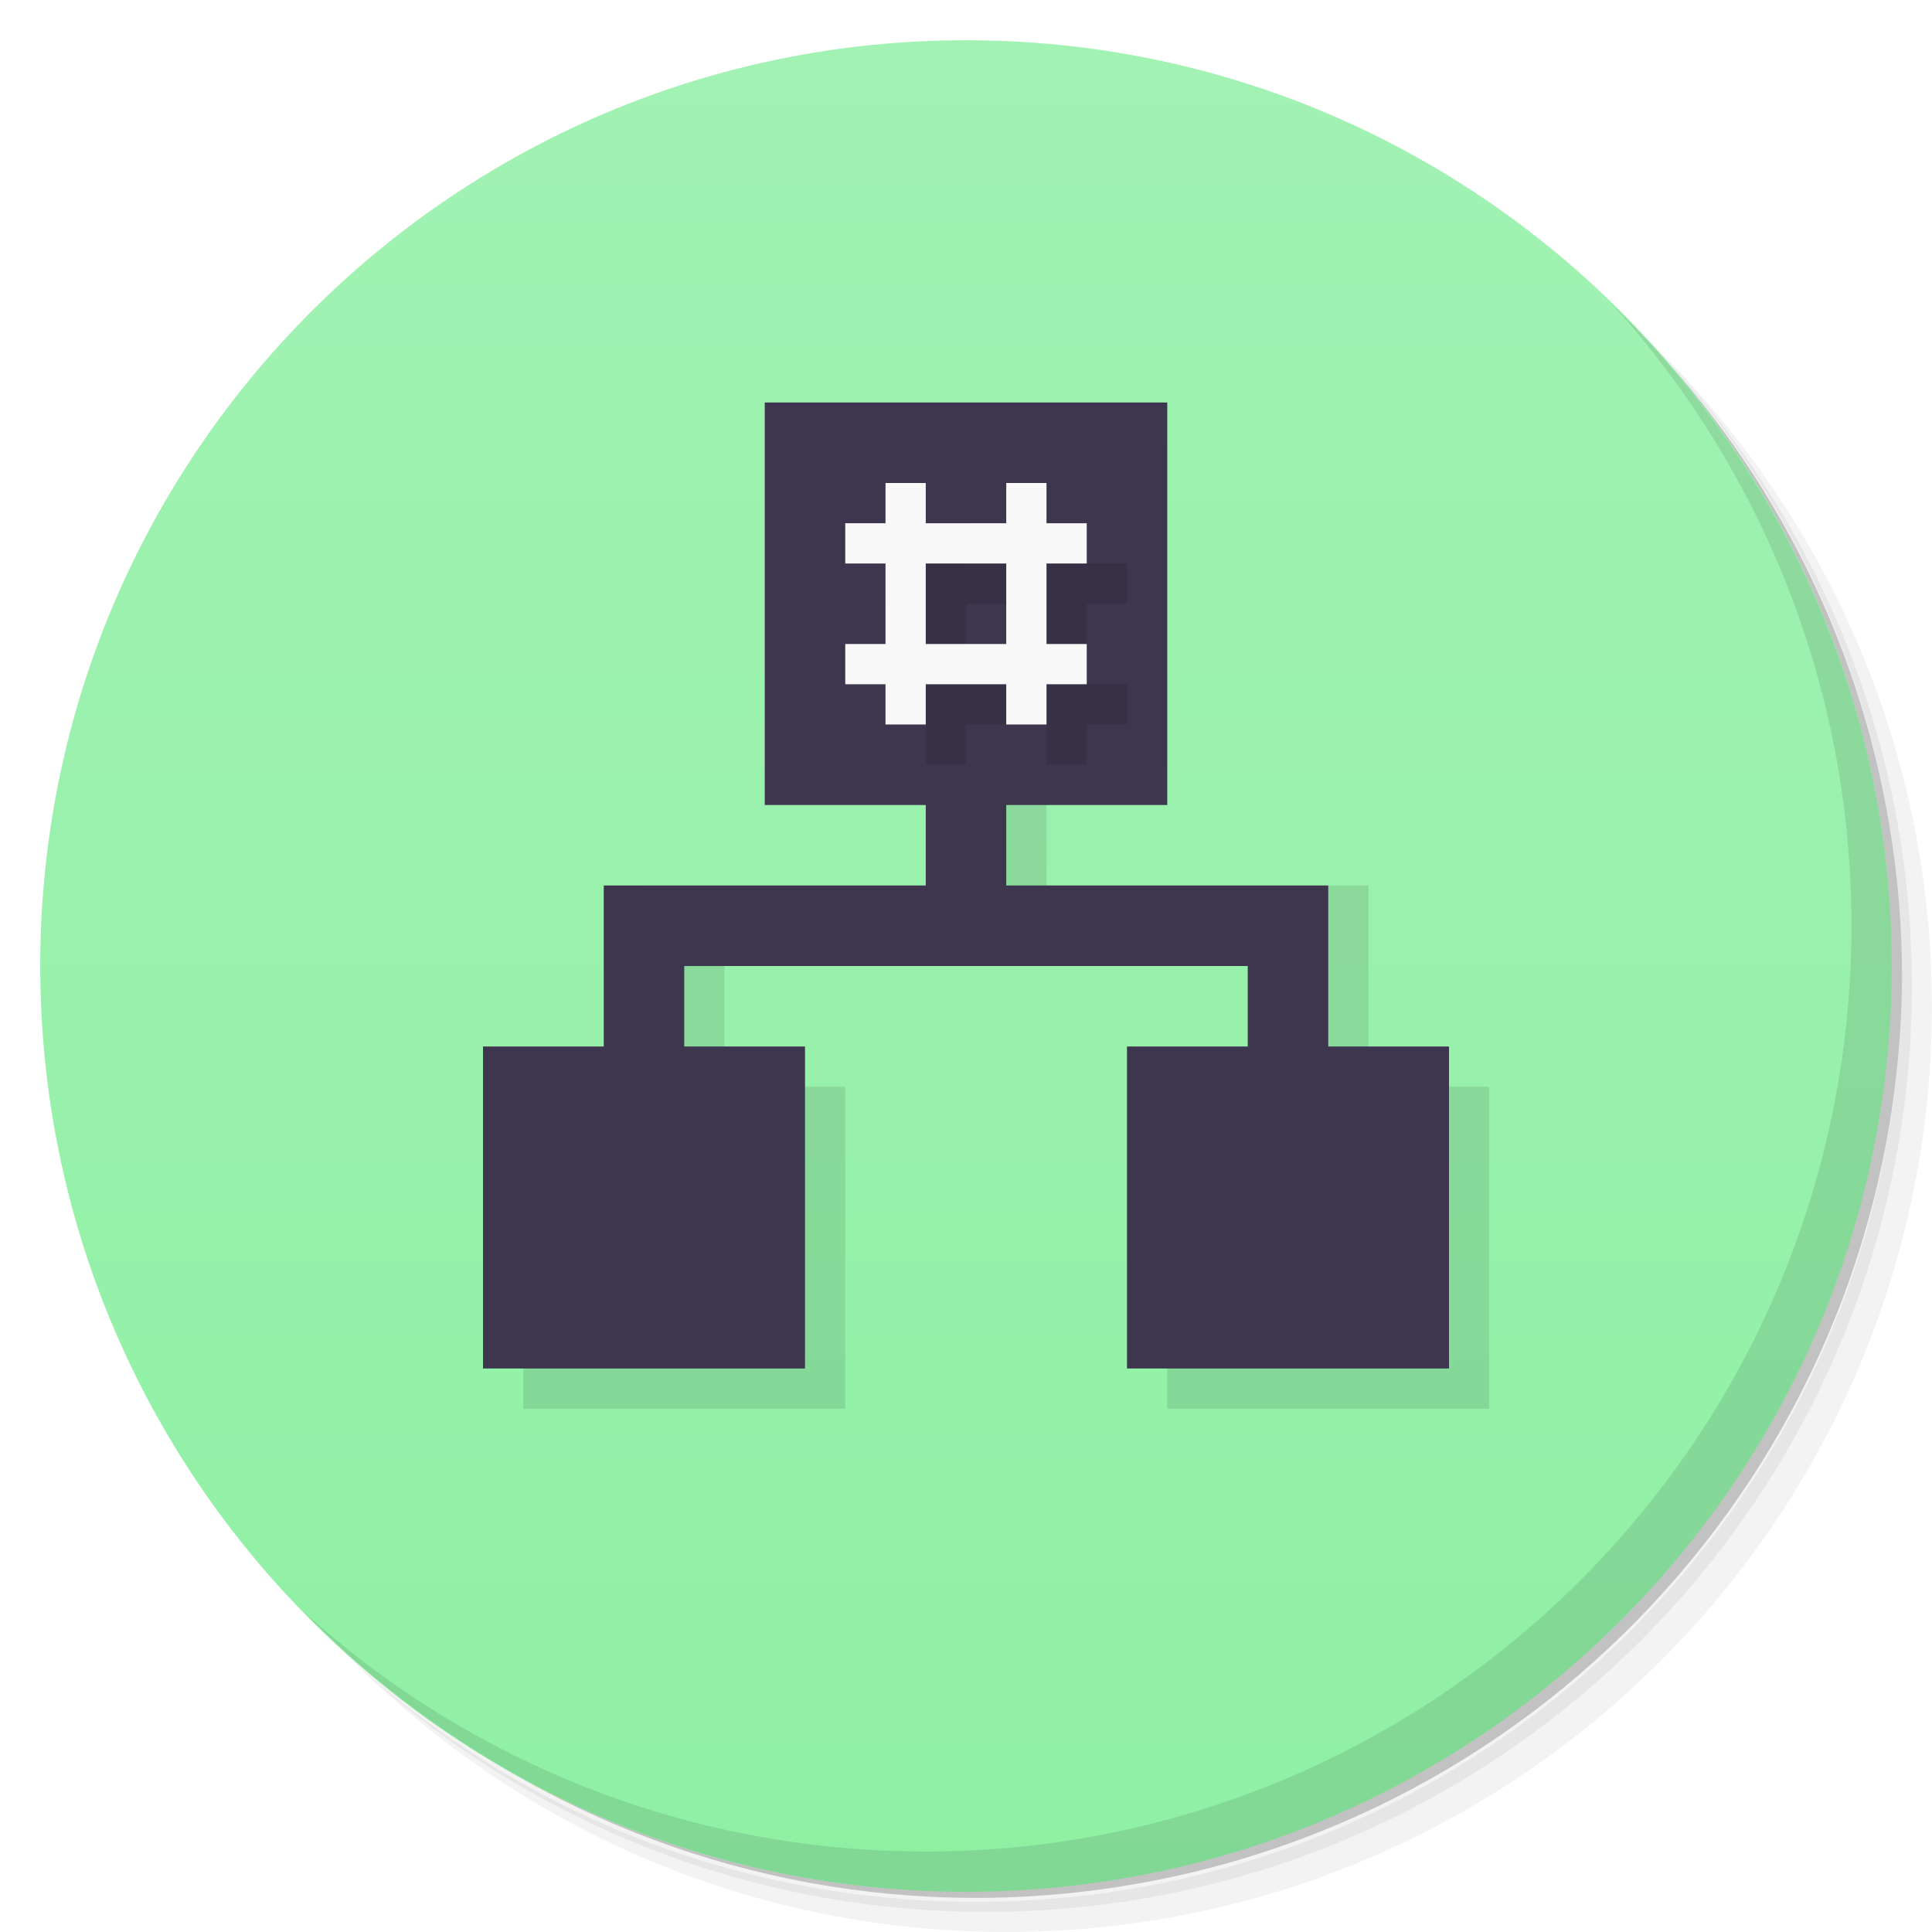
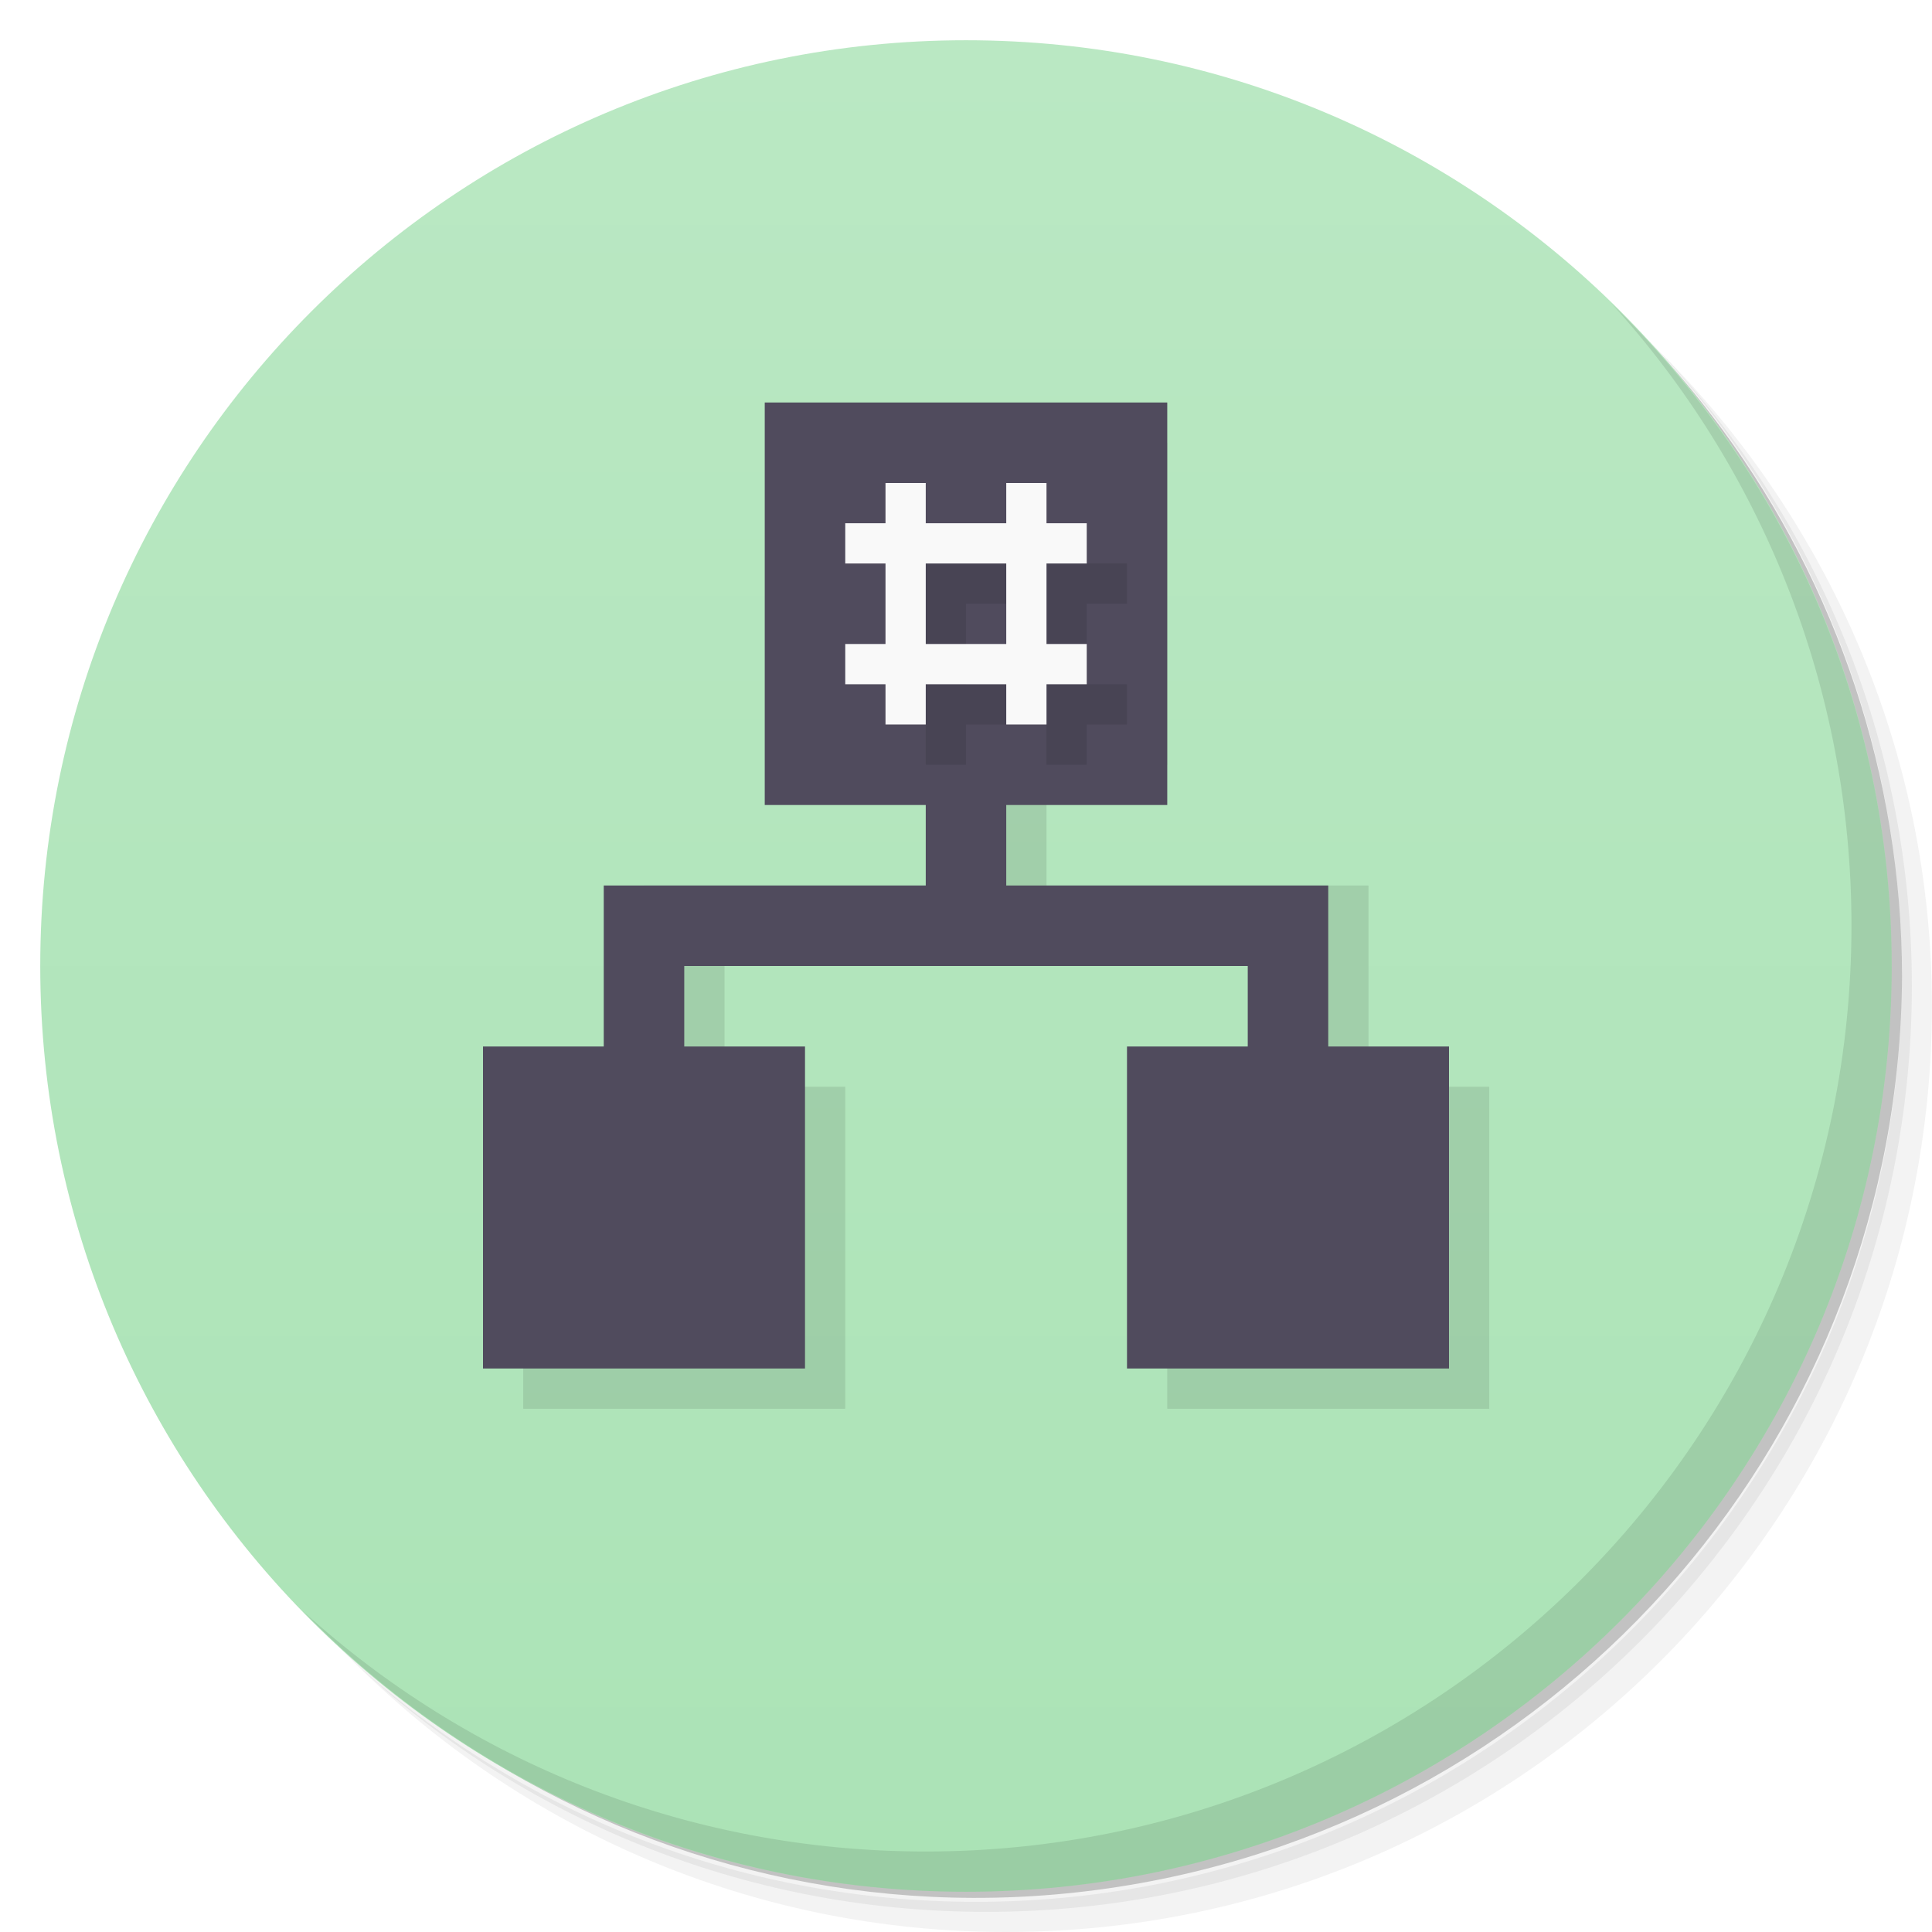
<svg xmlns="http://www.w3.org/2000/svg" version="1.1" viewBox="0 0 48 48">
  <defs>
    <linearGradient id="bg" x2="0" y1="1" y2="47" gradientUnits="userSpaceOnUse">
-       <stop style="stop-color:#a2f2b3" offset="0" />
-       <stop style="stop-color:#8ff0a4" offset="1" />
+       <stop style="stop-color:#bae8c3" offset="0" />
+       <stop style="stop-color:#abe3b6" offset="1" />
    </linearGradient>
  </defs>
  <path d="m36.31 5c5.859 4.062 9.688 10.831 9.688 18.5 0 12.426-10.07 22.5-22.5 22.5-7.669 0-14.438-3.828-18.5-9.688 1.037 1.822 2.306 3.499 3.781 4.969 4.085 3.712 9.514 5.969 15.469 5.969 12.703 0 23-10.298 23-23 0-5.954-2.256-11.384-5.969-15.469-1.469-1.475-3.147-2.744-4.969-3.781zm4.969 3.781c3.854 4.113 6.219 9.637 6.219 15.719 0 12.703-10.297 23-23 23-6.081 0-11.606-2.364-15.719-6.219 4.16 4.144 9.883 6.719 16.219 6.719 12.703 0 23-10.298 23-23 0-6.335-2.575-12.06-6.719-16.219z" style="opacity:.05" />
  <path d="m41.28 8.781c3.712 4.085 5.969 9.514 5.969 15.469 0 12.703-10.297 23-23 23-5.954 0-11.384-2.256-15.469-5.969 4.113 3.854 9.637 6.219 15.719 6.219 12.703 0 23-10.298 23-23 0-6.081-2.364-11.606-6.219-15.719z" style="opacity:.1" />
  <path d="m31.25 2.375c8.615 3.154 14.75 11.417 14.75 21.13 0 12.426-10.07 22.5-22.5 22.5-9.708 0-17.971-6.135-21.12-14.75a23 23 0 0 0 44.875-7 23 23 0 0 0-16-21.875z" style="opacity:.2" />
  <circle cx="24" cy="24" r="23" style="fill:url(#bg)" />
  <path d="m40.03 7.531c3.712 4.084 5.969 9.514 5.969 15.469 0 12.703-10.297 23-23 23-5.954 0-11.384-2.256-15.469-5.969 4.178 4.291 10.01 6.969 16.469 6.969 12.703 0 23-10.298 23-23 0-6.462-2.677-12.291-6.969-16.469z" style="opacity:.1" />
-   <path d="m21 11v8h3v3h-8v5h-3v8h8v-8h-3v-3h14v3h-3v8h8v-8h-3v-5h-8v-3h3v-8z" style="opacity:.1;paint-order:normal" />
-   <path d="m19 10v10h4v2h-8v4h-3v8h8v-8h-3v-2h14v2h-3v8h8v-8h-3v-4h-8v-2h4v-10z" style="fill:#3d364e;paint-order:normal" />
-   <path d="m23 13v1h-1v1h1v2h-1v1h1v1h1v-1h2v1h1v-1h1v-1h-1v-2h1v-1h-1v-1h-1v1h-2v-1zm1 2h2v2h-2z" style="opacity:.1;paint-order:normal" />
-   <path d="m22 12v1h-1v1h1v2h-1v1h1v1h1v-1h2v1h1v-1h1v-1h-1v-2h1v-1h-1v-1h-1v1h-2v-1zm1 2h2v2h-2z" style="fill:#f9f9f9;paint-order:normal" />
+   <path d="m21 11v8h3v3h-8v5h-3v8h8v-8h-3v-3h14v3h-3v8h8v-8h-3v-5h-8v-3h3v-8z" style="opacity:.1" />
+   <path d="m19 10v10h4v2h-8v4h-3v8h8v-8h-3v-2h14v2h-3v8h8v-8h-3v-4h-8v-2h4v-10z" style="fill:#504b5d" />
+   <path d="m23 13v1h-1v1h1v2h-1v1h1v1h1v-1h2v1h1v-1h1v-1h-1v-2h1v-1h-1v-1h-1v1h-2v-1zm1 2h2v2h-2z" style="opacity:.1" />
+   <path d="m22 12v1h-1v1h1v2h-1v1h1v1h1v-1h2v1h1v-1h1v-1h-1v-2h1v-1h-1v-1h-1v1h-2v-1zm1 2h2v2h-2z" style="fill:#f9f9f9" />
</svg>
